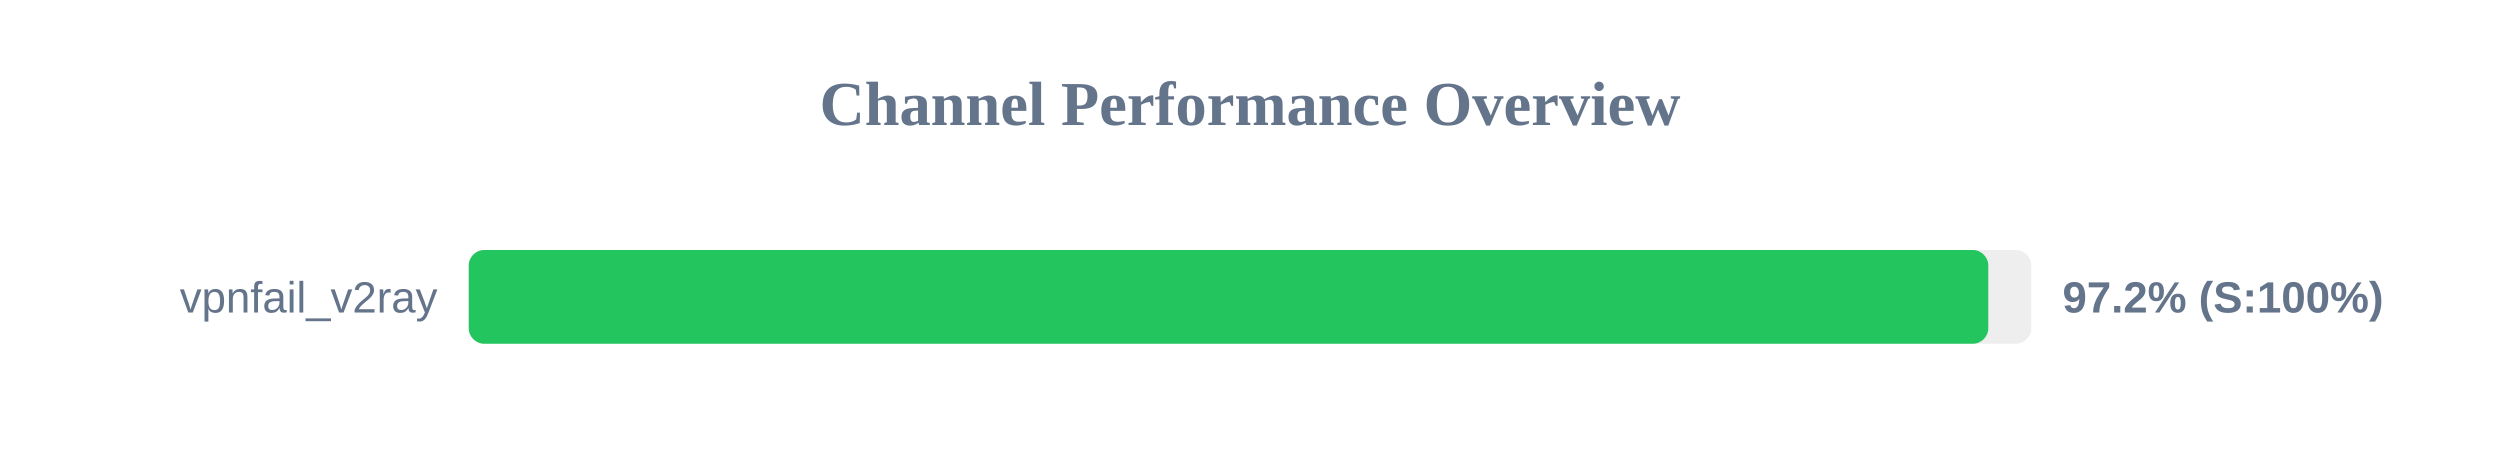
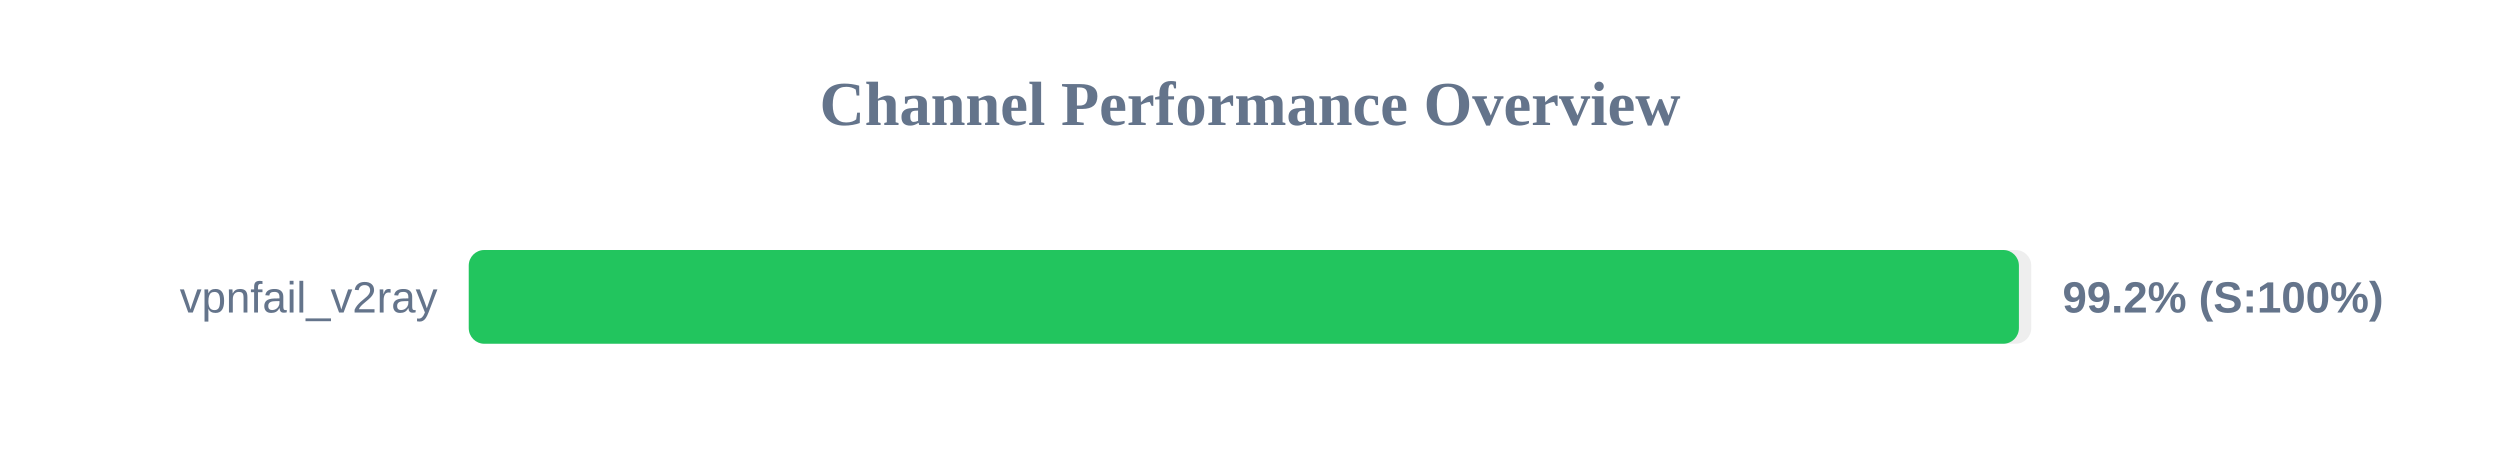
<svg xmlns="http://www.w3.org/2000/svg" width="800" height="150" version="1.1">
  <style>
        .row { font: 14px Arial; fill: #64748b; }
        .score { font: bold 14px Arial; fill: #64748b; }
    </style>
  <text x="400" y="40" text-anchor="middle" font-size="20px" font-weight="bold" fill="#64748b">Channel Performance Overview</text>
  <rect x="150" y="80" width="500" height="30" fill="#eee" rx="5" />
-   <rect x="150" y="80" width="486.25" height="30" fill="#22c55e" rx="5" />
+   <rect x="150" y="80" width="496.05" height="30" fill="#22c55e" rx="5" />
  <text x="140" y="100" text-anchor="end" class="row">vpnfail_v2ray</text>
-   <text x="660" y="100" text-anchor="start" class="score">97.2% (S:100%)</text>
+   <text x="660" y="100" text-anchor="start" class="score">99.2% (S:100%)</text>
</svg>
